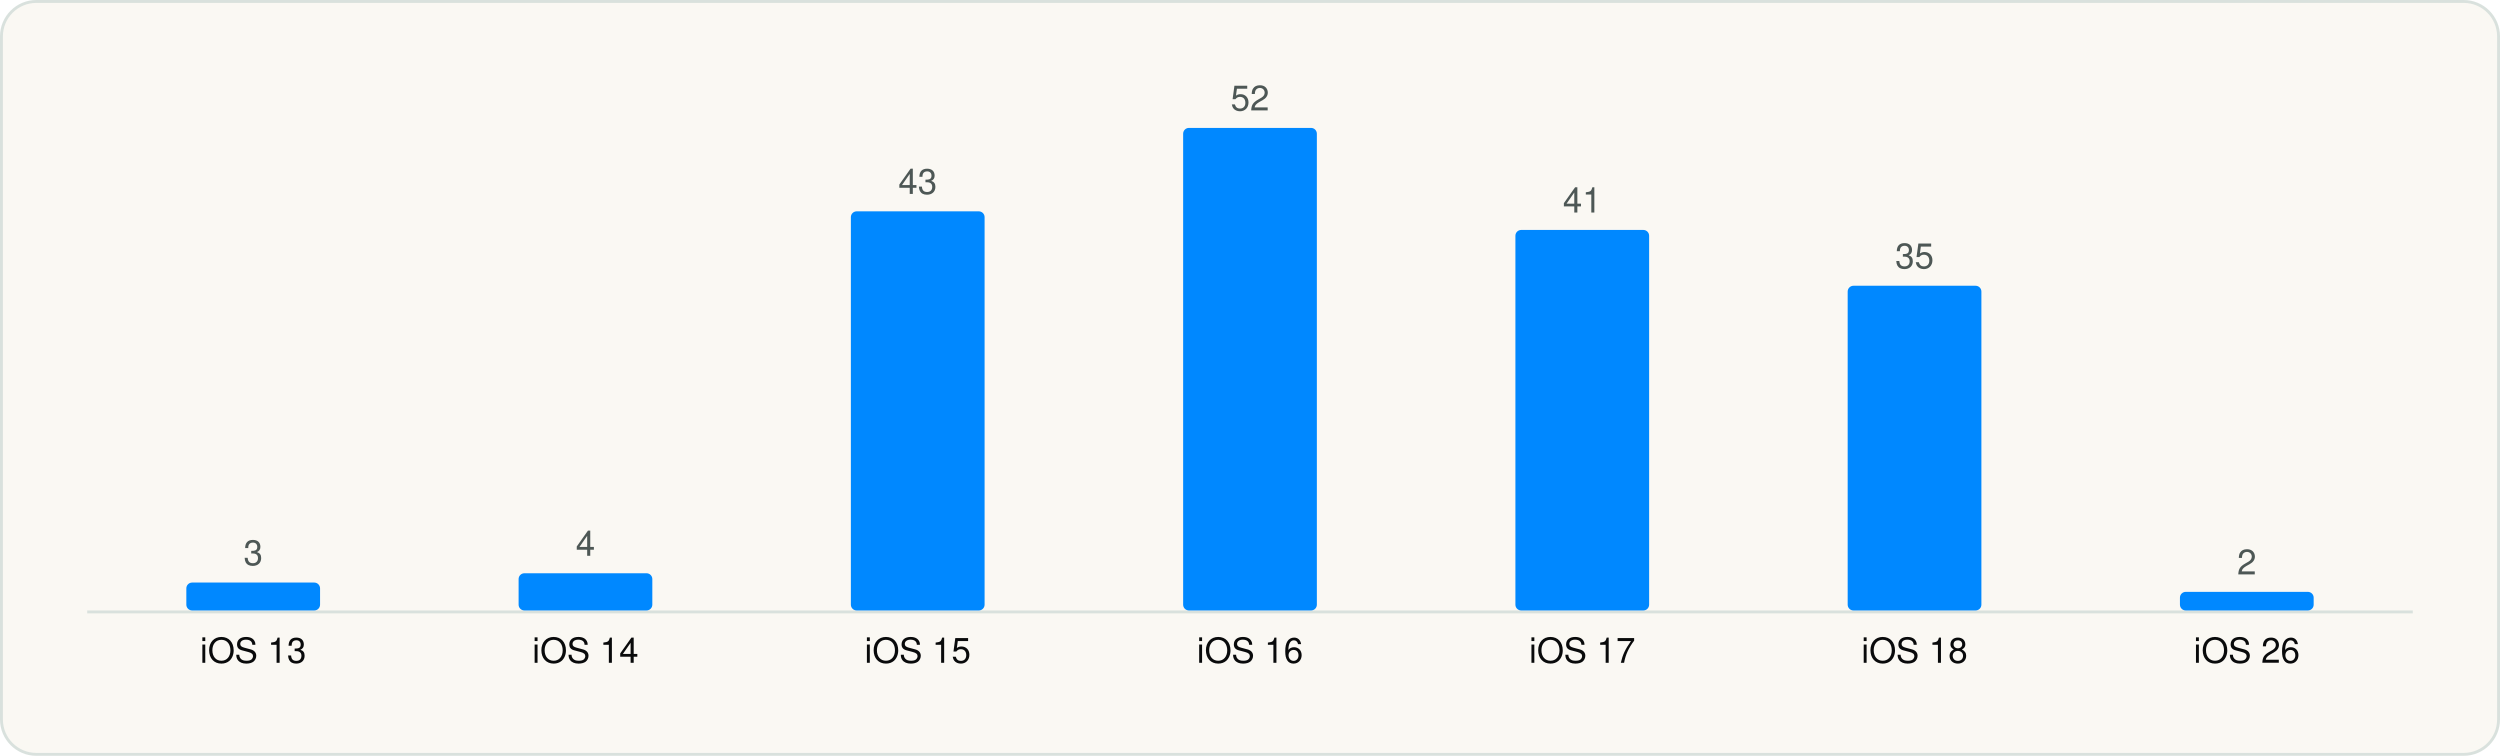
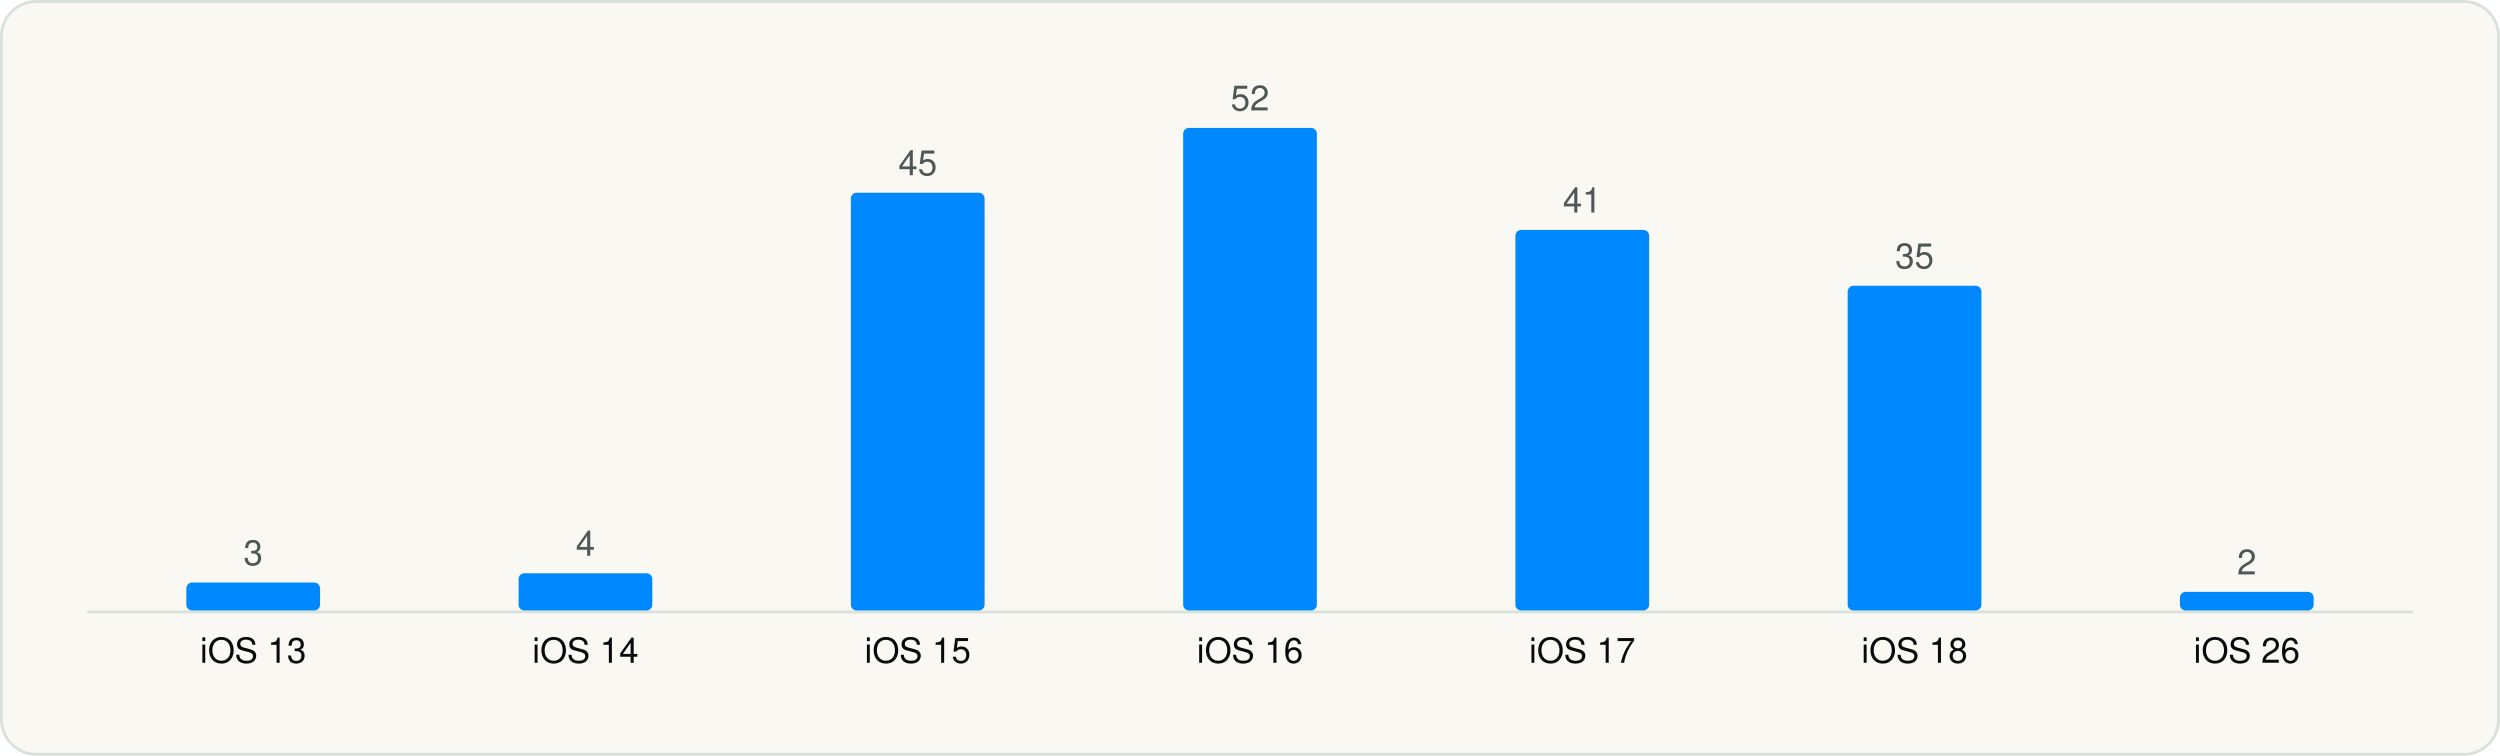
<svg xmlns="http://www.w3.org/2000/svg" viewBox="0 0 860 260" width="860" height="260" role="img" aria-label="Minimum iOS version" font-family="Geist, -apple-system, BlinkMacSystemFont, 'Segoe UI', Helvetica, Arial, sans-serif">
  <rect x="0.5" y="0.5" width="859" height="259" rx="12" fill="#FAF8F3" stroke="#D9E1DD" />
  <g transform="translate(20 20)">
    <line x1="10" y1="190.5" x2="810" y2="190.5" stroke="#D9E1DD" />
    <rect x="44.1" y="180.4" width="46.0" height="9.6" rx="2" fill="#0088FF" />
    <text x="67.1" y="174.4" font-size="12" text-anchor="middle" fill="#4D5755">3</text>
    <text x="67.1" y="208.0" font-size="12" text-anchor="middle" fill="#090A0B">iOS 13</text>
    <rect x="158.4" y="177.2" width="46.0" height="12.8" rx="2" fill="#0088FF" />
    <text x="181.4" y="171.2" font-size="12" text-anchor="middle" fill="#4D5755">4</text>
    <text x="181.4" y="208.0" font-size="12" text-anchor="middle" fill="#090A0B">iOS 14</text>
-     <rect x="272.7" y="52.7" width="46.0" height="137.3" rx="2" fill="#0088FF" />
-     <text x="295.7" y="46.7" font-size="12" text-anchor="middle" fill="#4D5755">43</text>
+     <rect x="272.7" y="46.3" width="46.0" height="143.7" rx="2" fill="#0088FF" />
+     <text x="295.7" y="40.3" font-size="12" text-anchor="middle" fill="#4D5755">45</text>
    <text x="295.7" y="208.0" font-size="12" text-anchor="middle" fill="#090A0B">iOS 15</text>
    <rect x="387.0" y="24.0" width="46.0" height="166.0" rx="2" fill="#0088FF" />
    <text x="410.0" y="18.0" font-size="12" text-anchor="middle" fill="#4D5755">52</text>
    <text x="410.0" y="208.0" font-size="12" text-anchor="middle" fill="#090A0B">iOS 16</text>
    <rect x="501.3" y="59.1" width="46.0" height="130.9" rx="2" fill="#0088FF" />
    <text x="524.3" y="53.1" font-size="12" text-anchor="middle" fill="#4D5755">41</text>
    <text x="524.3" y="208.0" font-size="12" text-anchor="middle" fill="#090A0B">iOS 17</text>
    <rect x="615.6" y="78.3" width="46.0" height="111.7" rx="2" fill="#0088FF" />
    <text x="638.6" y="72.3" font-size="12" text-anchor="middle" fill="#4D5755">35</text>
    <text x="638.6" y="208.0" font-size="12" text-anchor="middle" fill="#090A0B">iOS 18</text>
    <rect x="729.9" y="183.6" width="46.0" height="6.4" rx="2" fill="#0088FF" />
    <text x="752.9" y="177.6" font-size="12" text-anchor="middle" fill="#4D5755">2</text>
    <text x="752.9" y="208.0" font-size="12" text-anchor="middle" fill="#090A0B">iOS 26</text>
  </g>
</svg>
